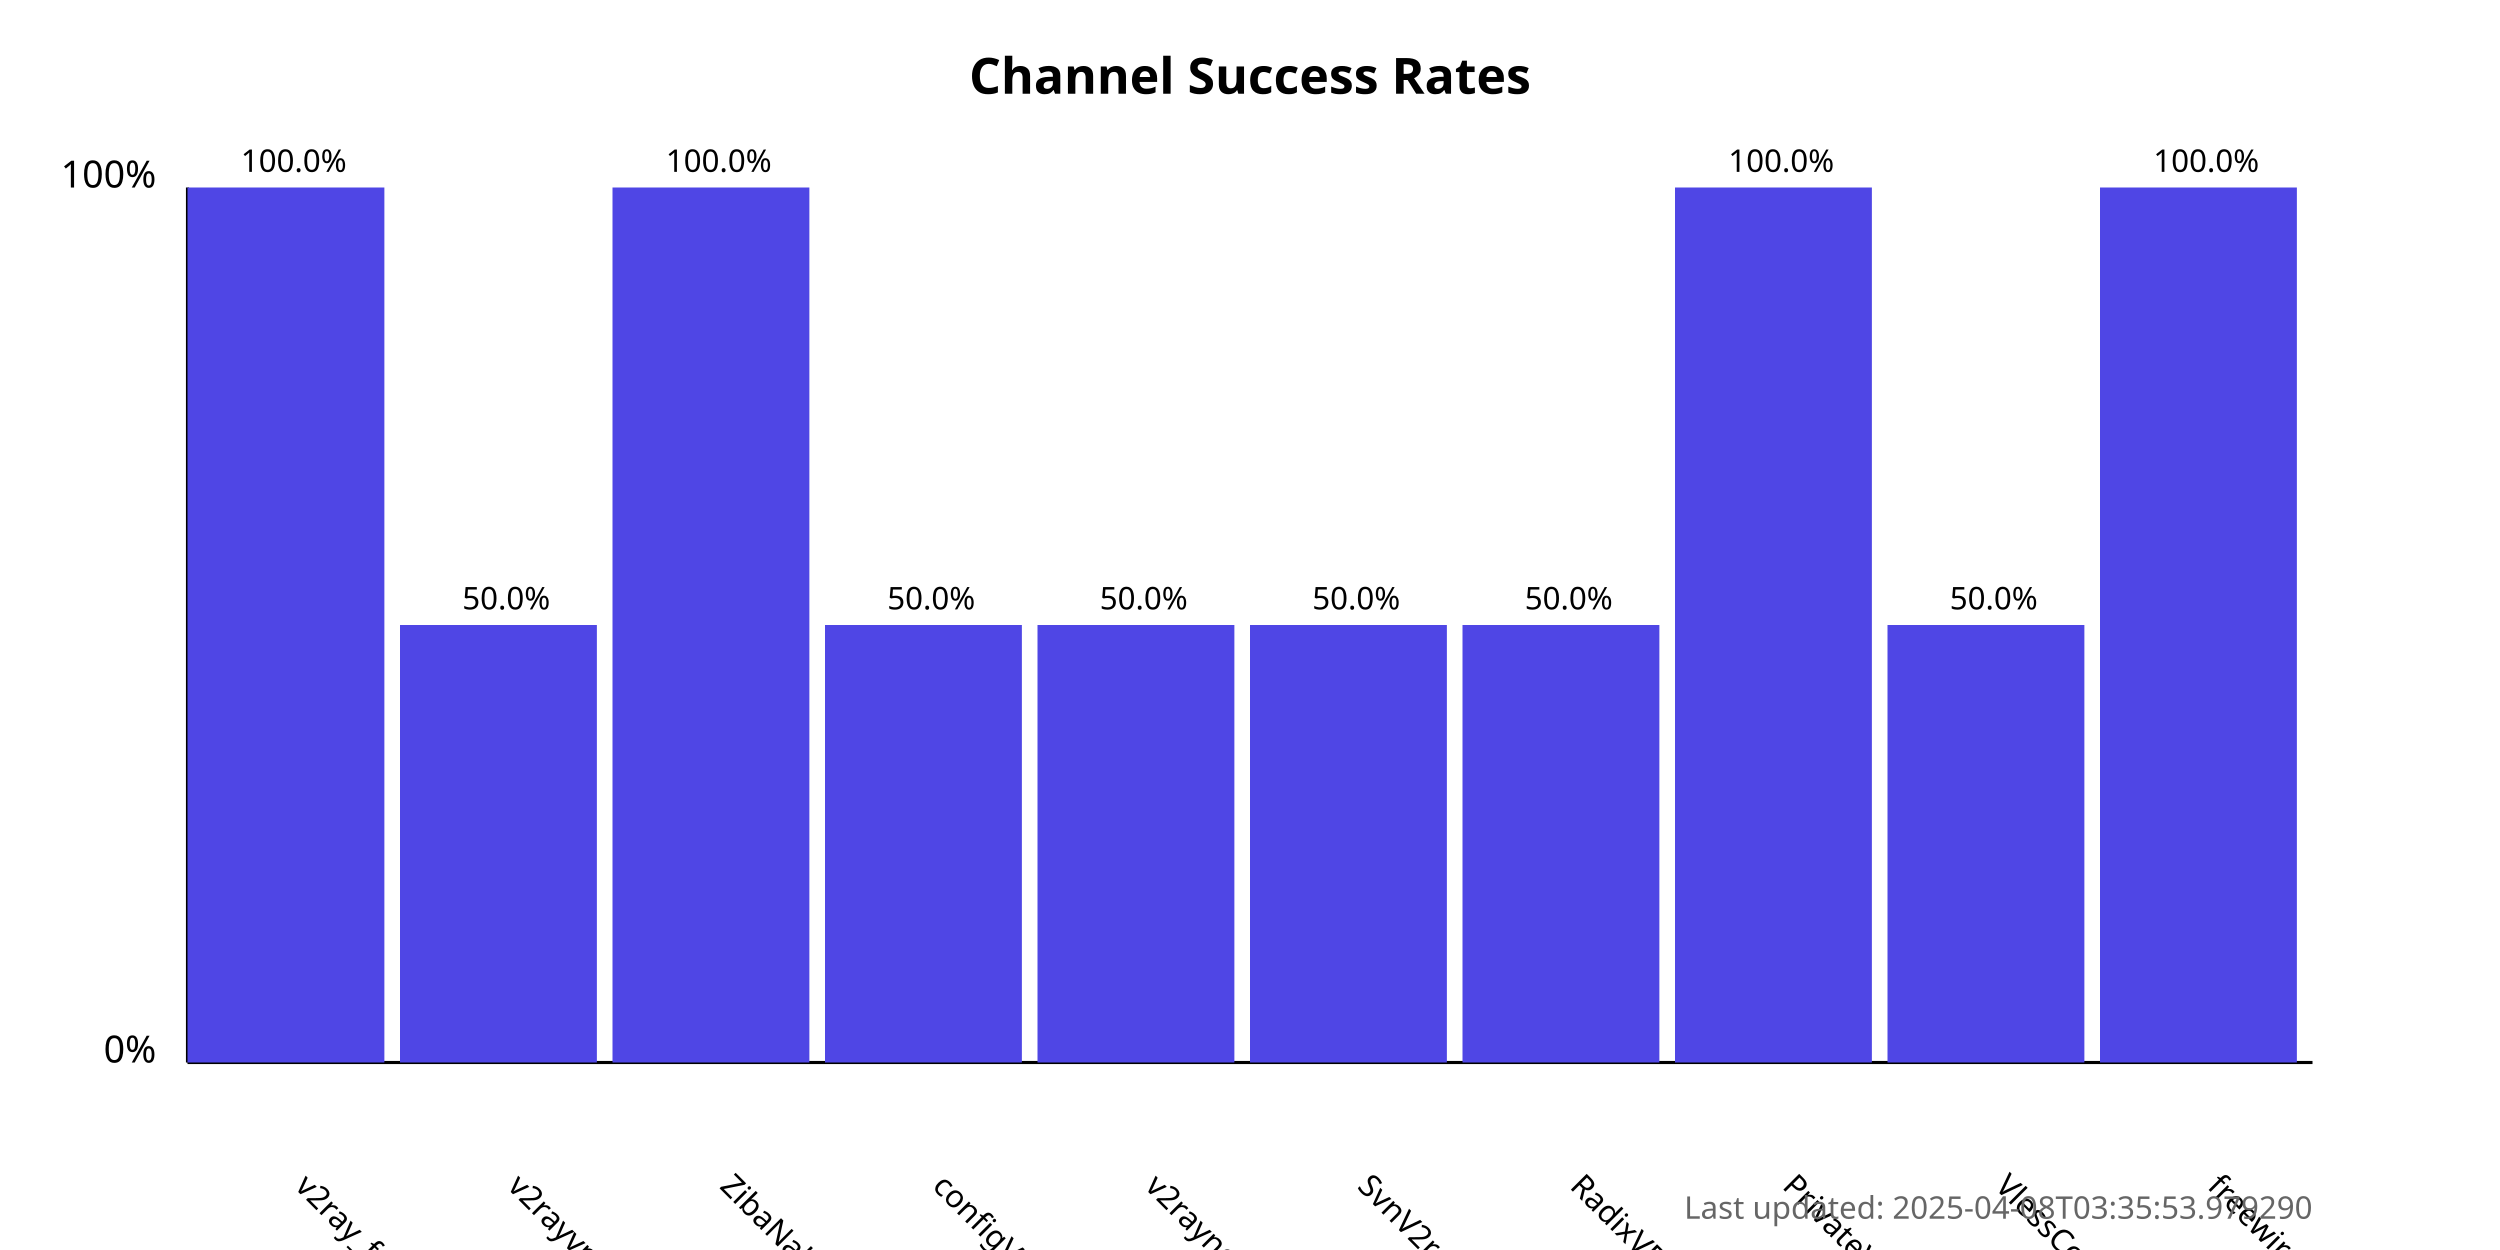
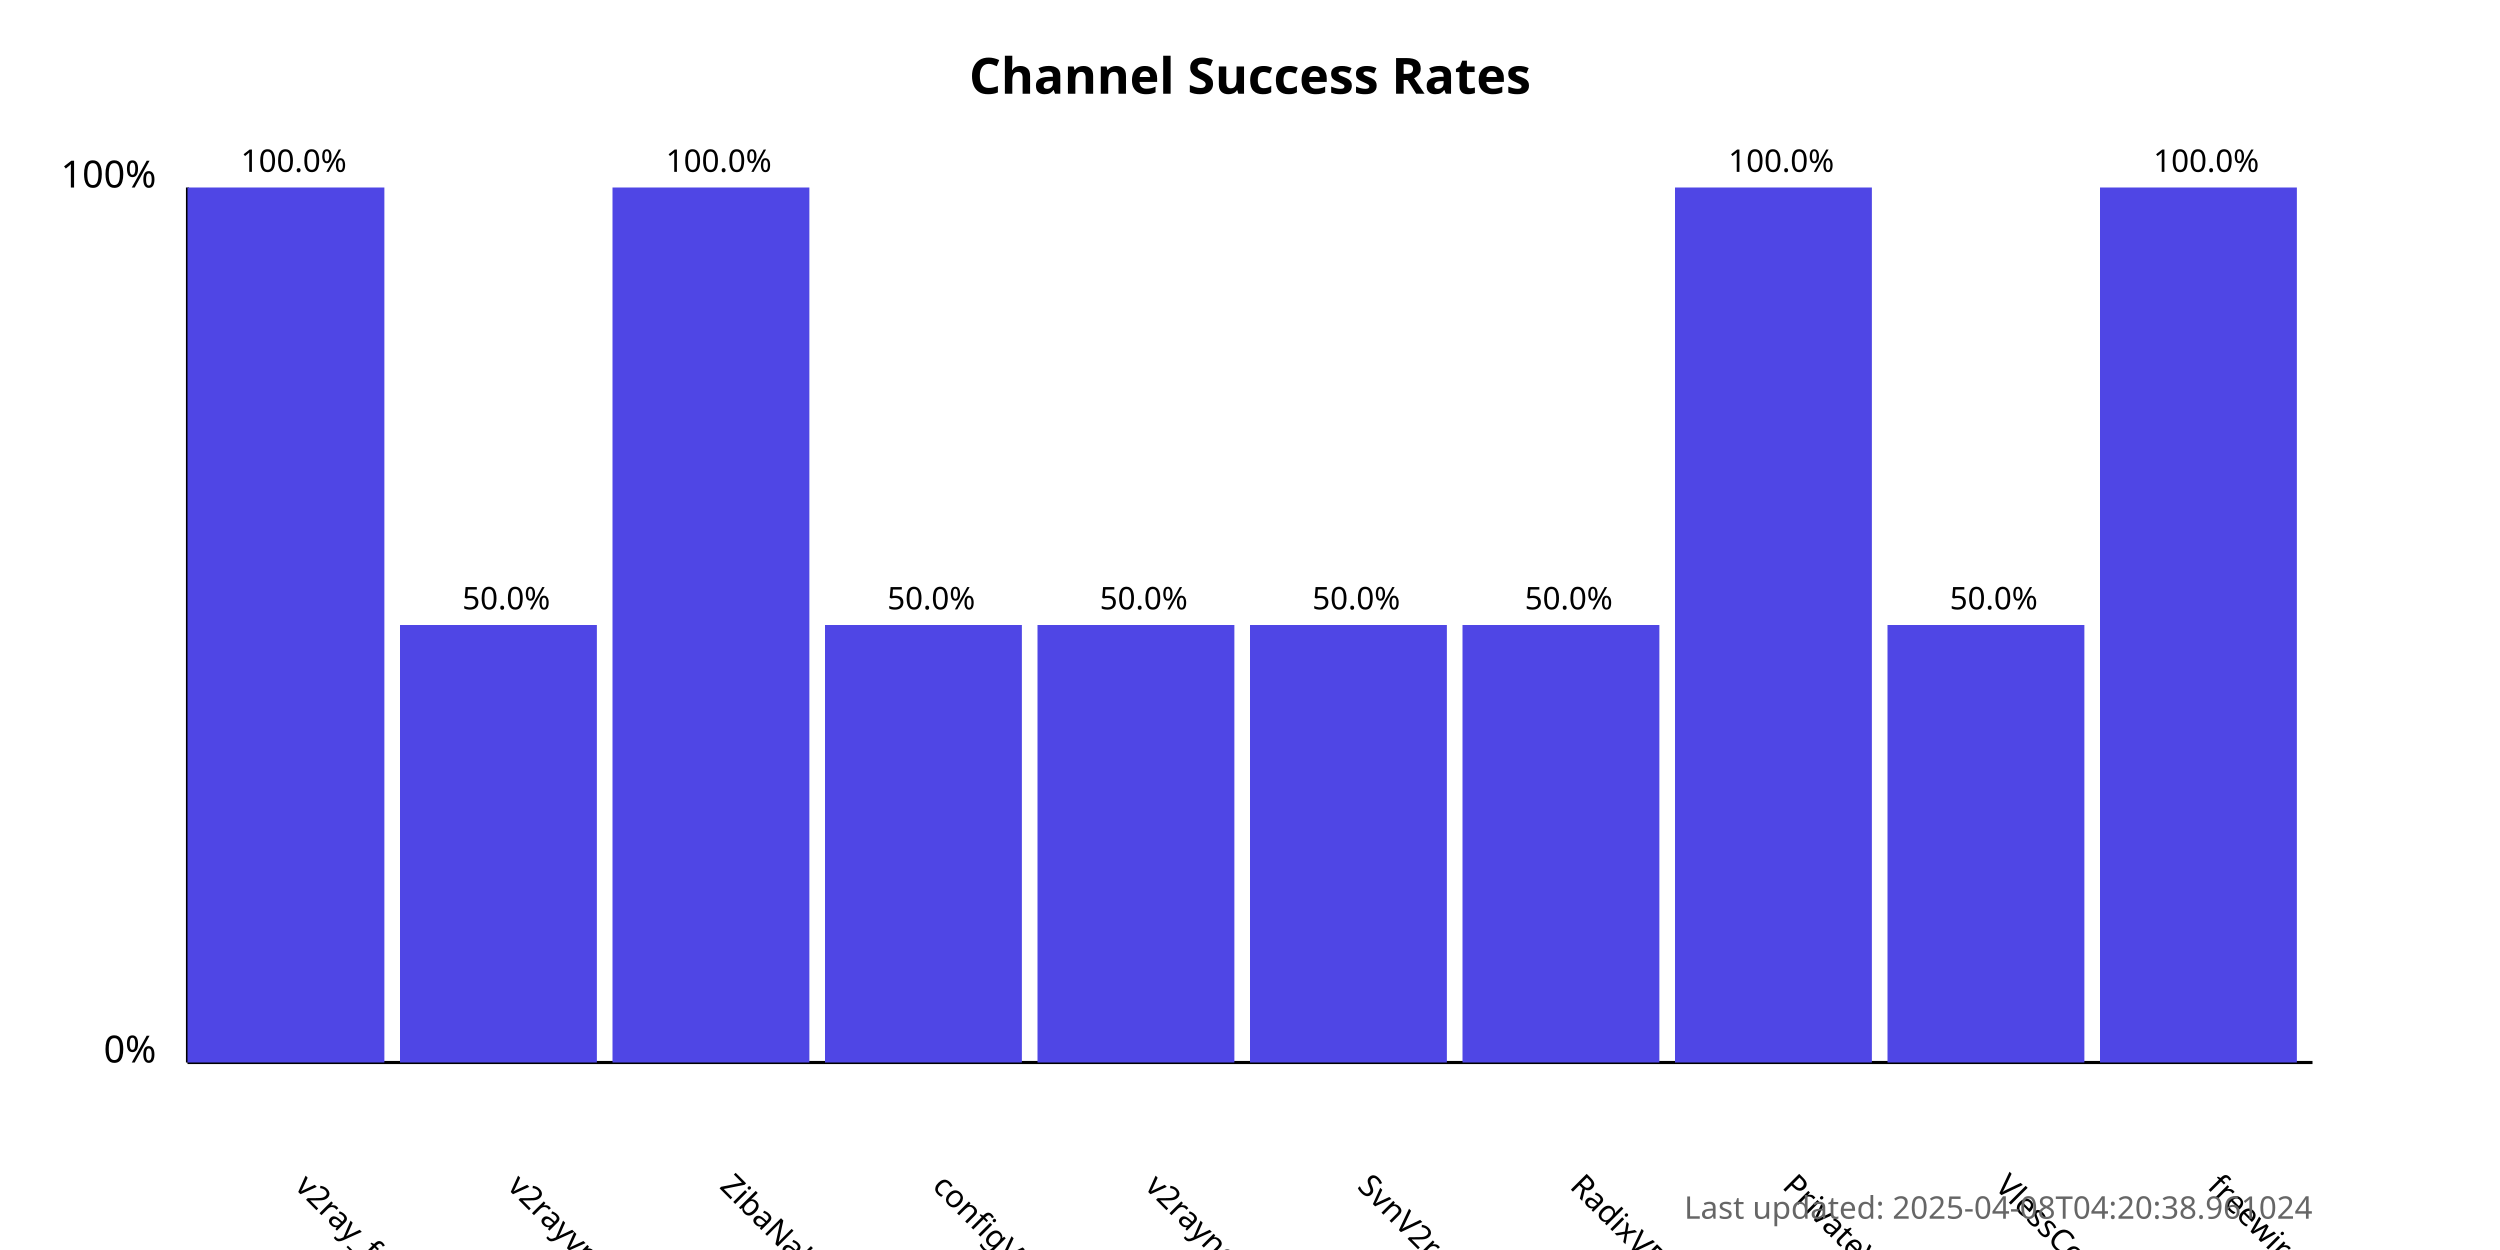
<svg xmlns="http://www.w3.org/2000/svg" width="800" height="400">
  <style>
            .chart-title { font: bold 16px sans-serif; }
            .axis-label { font: 12px sans-serif; }
            .tick-label { font: 10px sans-serif; }
            .bar { fill: #4f46e5; }
            .bar:hover { fill: #6366f1; }
            .timestamp { font: 10px sans-serif; fill: #666; }
        </style>
  <text x="400.0" y="30" text-anchor="middle" class="chart-title">
            Channel Success Rates
        </text>
  <line x1="60" y1="340" x2="60" y2="60" stroke="black" stroke-width="1" />
  <line x1="60" y1="340" x2="740" y2="340" stroke="black" stroke-width="1" />
  <text x="50" y="340" text-anchor="end" class="axis-label">0%</text>
  <text x="50" y="60" text-anchor="end" class="axis-label">100%</text>
  <g>
    <rect x="60" y="60.0" width="63.0" height="280.0" class="bar" />
    <text x="94.0" y="380" transform="rotate(45, 94.0, 380)" text-anchor="start" class="tick-label">
                v2ray_free_conf
            </text>
    <text x="94.0" y="55.0" text-anchor="middle" class="tick-label">
                100.0%
            </text>
  </g>
  <g>
    <rect x="128.0" y="200.0" width="63.0" height="140.0" class="bar" />
    <text x="162.0" y="380" transform="rotate(45, 162.0, 380)" text-anchor="start" class="tick-label">
                v2rayvpno
            </text>
    <text x="162.0" y="195.0" text-anchor="middle" class="tick-label">
                50.0%
            </text>
  </g>
  <g>
    <rect x="196.0" y="60.0" width="63.0" height="280.0" class="bar" />
    <text x="230.0" y="380" transform="rotate(45, 230.0, 380)" text-anchor="start" class="tick-label">
                ZibaNabz
            </text>
    <text x="230.0" y="55.0" text-anchor="middle" class="tick-label">
                100.0%
            </text>
  </g>
  <g>
    <rect x="264.0" y="200.0" width="63.0" height="140.0" class="bar" />
    <text x="298.0" y="380" transform="rotate(45, 298.0, 380)" text-anchor="start" class="tick-label">
                configV2rayForFree
            </text>
    <text x="298.0" y="195.0" text-anchor="middle" class="tick-label">
                50.0%
            </text>
  </g>
  <g>
    <rect x="332.0" y="200.0" width="63.0" height="140.0" class="bar" />
    <text x="366.0" y="380" transform="rotate(45, 366.0, 380)" text-anchor="start" class="tick-label">
                v2rayngvpn
            </text>
    <text x="366.0" y="195.0" text-anchor="middle" class="tick-label">
                50.0%
            </text>
  </g>
  <g>
    <rect x="400.0" y="200.0" width="63.0" height="140.0" class="bar" />
    <text x="434.0" y="380" transform="rotate(45, 434.0, 380)" text-anchor="start" class="tick-label">
                SvnV2ray
            </text>
    <text x="434.0" y="195.0" text-anchor="middle" class="tick-label">
                50.0%
            </text>
  </g>
  <g>
    <rect x="468.0" y="200.0" width="63.0" height="140.0" class="bar" />
    <text x="502.0" y="380" transform="rotate(45, 502.0, 380)" text-anchor="start" class="tick-label">
                RadixVPN
            </text>
    <text x="502.0" y="195.0" text-anchor="middle" class="tick-label">
                50.0%
            </text>
  </g>
  <g>
    <rect x="536.0" y="60.0" width="63.0" height="280.0" class="bar" />
    <text x="570.0" y="380" transform="rotate(45, 570.0, 380)" text-anchor="start" class="tick-label">
                PrivateVPNs
            </text>
    <text x="570.0" y="55.0" text-anchor="middle" class="tick-label">
                100.0%
            </text>
  </g>
  <g>
    <rect x="604.0" y="200.0" width="63.0" height="140.0" class="bar" />
    <text x="638.0" y="380" transform="rotate(45, 638.0, 380)" text-anchor="start" class="tick-label">
                VlessConfig
            </text>
    <text x="638.0" y="195.0" text-anchor="middle" class="tick-label">
                50.0%
            </text>
  </g>
  <g>
    <rect x="672.0" y="60.0" width="63.0" height="280.0" class="bar" />
    <text x="706.0" y="380" transform="rotate(45, 706.0, 380)" text-anchor="start" class="tick-label">
                freewireguard
            </text>
    <text x="706.0" y="55.0" text-anchor="middle" class="tick-label">
                100.0%
            </text>
  </g>
  <text x="740" y="390" text-anchor="end" class="timestamp">
-             Last updated: 2025-04-08T03:35:53.979290
+             Last updated: 2025-04-08T04:20:38.961024
        </text>
</svg>
